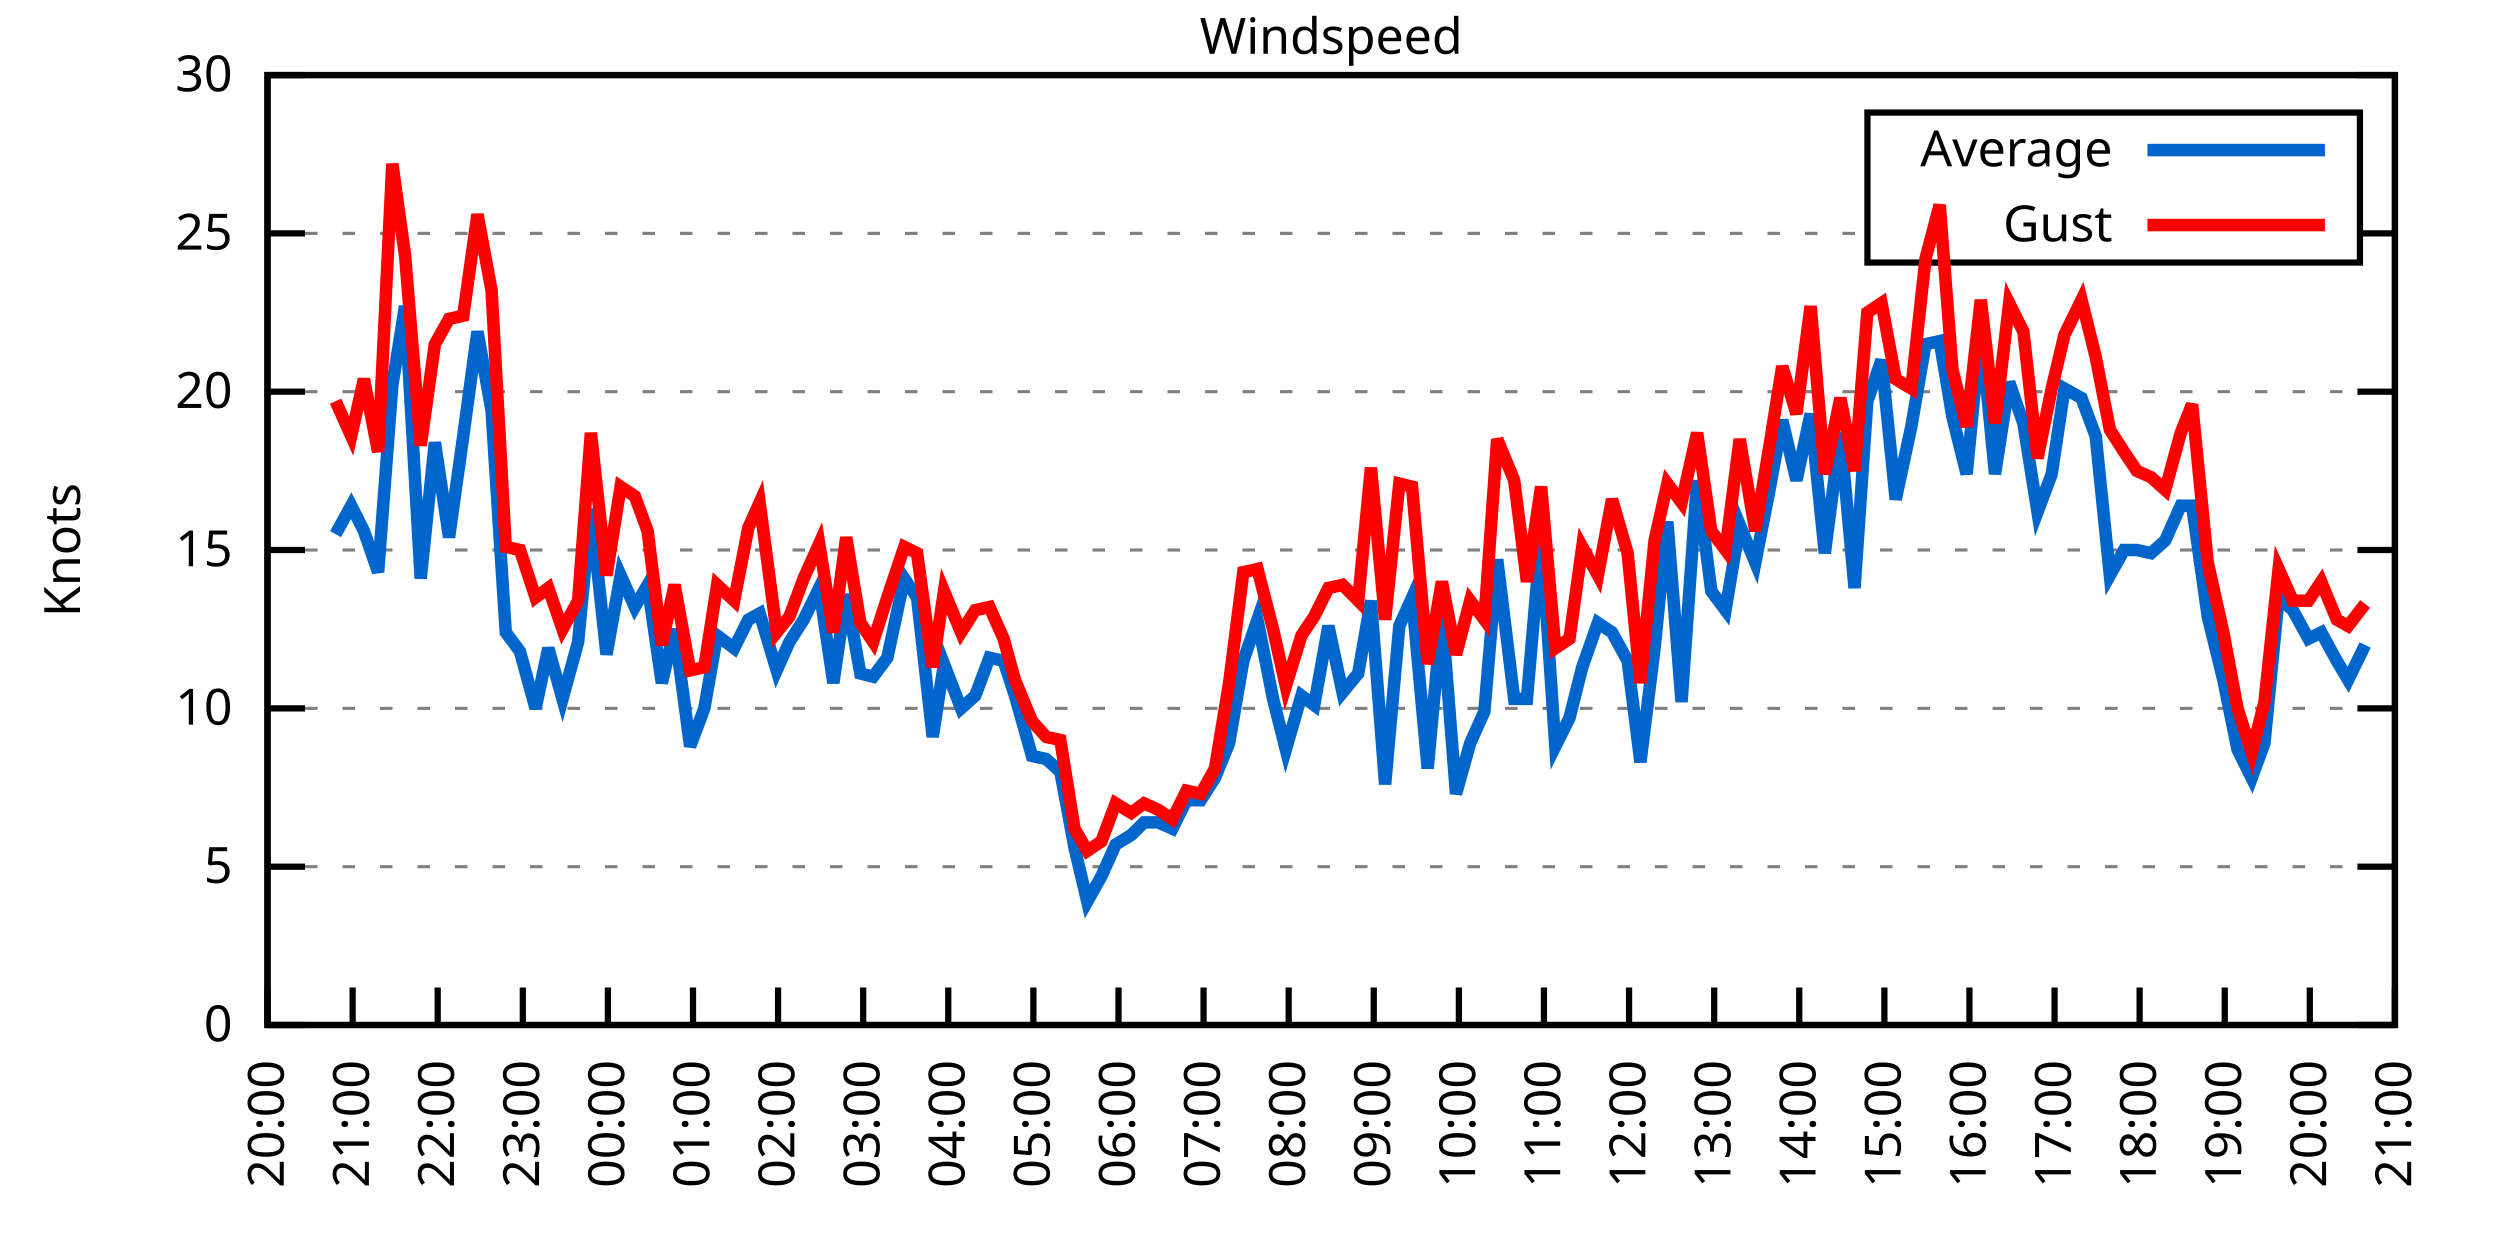
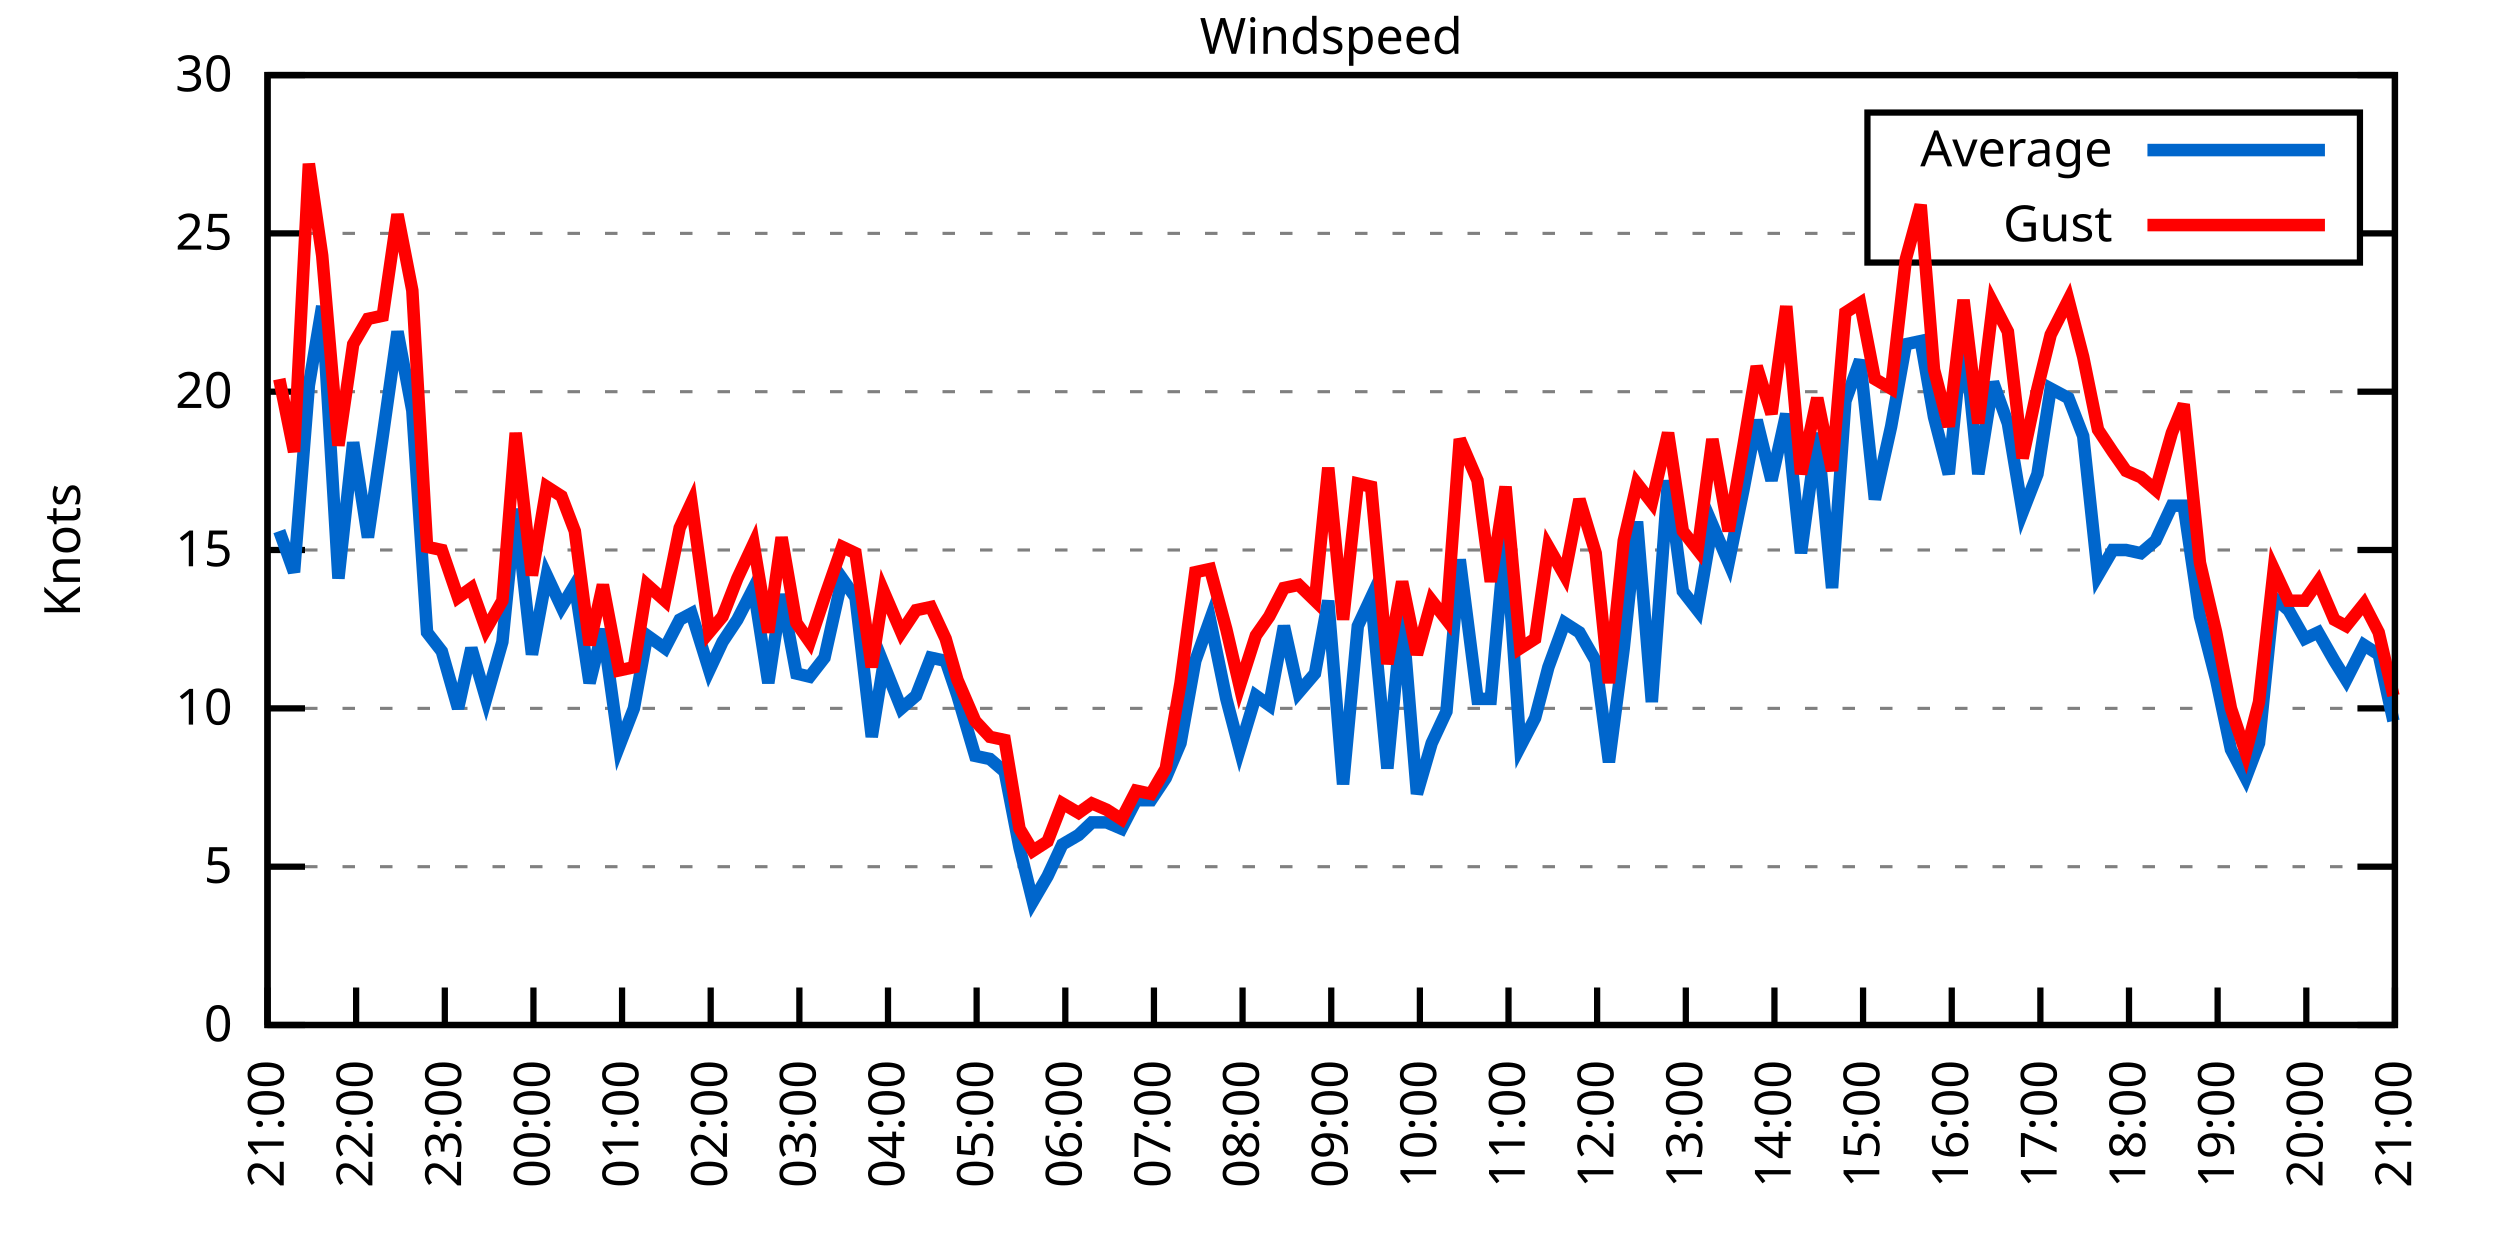
<svg xmlns="http://www.w3.org/2000/svg" xmlns:xlink="http://www.w3.org/1999/xlink" width="400" height="200" viewBox="0 0 400 200">
  <g id="gnuplot_canvas">
    <rect x="0" y="0" width="400" height="200" fill="none" />
    <defs>
      <circle id="gpDot" r="0.5" stroke-width="0.5" stroke="currentColor" />
      <path id="gpPt0" stroke-width="0.333" stroke="currentColor" d="M-1,0 h2 M0,-1 v2" />
      <path id="gpPt1" stroke-width="0.333" stroke="currentColor" d="M-1,-1 L1,1 M1,-1 L-1,1" />
      <path id="gpPt2" stroke-width="0.333" stroke="currentColor" d="M-1,0 L1,0 M0,-1 L0,1 M-1,-1 L1,1 M-1,1 L1,-1" />
      <rect id="gpPt3" stroke-width="0.333" stroke="currentColor" x="-1" y="-1" width="2" height="2" />
      <rect id="gpPt4" stroke-width="0.333" stroke="currentColor" fill="currentColor" x="-1" y="-1" width="2" height="2" />
      <circle id="gpPt5" stroke-width="0.333" stroke="currentColor" cx="0" cy="0" r="1" />
      <use xlink:href="#gpPt5" id="gpPt6" fill="currentColor" stroke="none" />
      <path id="gpPt7" stroke-width="0.333" stroke="currentColor" d="M0,-1.33 L-1.33,0.67 L1.33,0.67 z" />
      <use xlink:href="#gpPt7" id="gpPt8" fill="currentColor" stroke="none" />
      <use xlink:href="#gpPt7" id="gpPt9" stroke="currentColor" transform="rotate(180)" />
      <use xlink:href="#gpPt9" id="gpPt10" fill="currentColor" stroke="none" />
      <use xlink:href="#gpPt3" id="gpPt11" stroke="currentColor" transform="rotate(45)" />
      <use xlink:href="#gpPt11" id="gpPt12" fill="currentColor" stroke="none" />
      <path id="gpPt13" stroke-width="0.333" stroke="currentColor" d="M0,1.330 L1.265,0.411 L0.782,-1.067 L-0.782,-1.076 L-1.265,0.411 z" />
      <use xlink:href="#gpPt13" id="gpPt14" fill="currentColor" stroke="none" />
      <filter id="textbox" filterUnits="objectBoundingBox" x="0" y="0" height="1" width="1">
        <feFlood flood-color="white" flood-opacity="1" result="bgnd" />
        <feComposite in="SourceGraphic" in2="bgnd" operator="atop" />
      </filter>
      <filter id="greybox" filterUnits="objectBoundingBox" x="0" y="0" height="1" width="1">
        <feFlood flood-color="lightgrey" flood-opacity="1" result="grey" />
        <feComposite in="SourceGraphic" in2="grey" operator="atop" />
      </filter>
    </defs>
    <g fill="none" color="white" stroke="currentColor" stroke-width="1.00" stroke-linecap="butt" stroke-linejoin="miter">
</g>
    <g fill="none" color="black" stroke="currentColor" stroke-width="1.00" stroke-linecap="butt" stroke-linejoin="miter">
      <g stroke="none" shape-rendering="crispEdges">
        <polygon fill="rgb(255, 255, 255)" points="42.80,164.00 383.18,164.00 383.18,12.02 42.80,12.02 " />
      </g>
    </g>
    <g fill="none" color="black" stroke="currentColor" stroke-width="1.00" stroke-linecap="butt" stroke-linejoin="miter">
</g>
    <g fill="none" color="black" stroke="black" stroke-width="0.50" stroke-linecap="butt" stroke-linejoin="miter">
</g>
    <g fill="none" color="gray" stroke="currentColor" stroke-width="0.50" stroke-linecap="butt" stroke-linejoin="miter">
      <path stroke="gray" stroke-dasharray="2,4" class="gridline" d="M42.80,164.00 L383.19,164.00  " />
    </g>
    <g fill="none" color="gray" stroke="gray" stroke-width="1.00" stroke-linecap="butt" stroke-linejoin="miter">
</g>
    <g fill="none" color="black" stroke="currentColor" stroke-width="1.00" stroke-linecap="butt" stroke-linejoin="miter">
      <path stroke="black" d="M42.80,164.00 L48.80,164.00 M383.19,164.00 L377.19,164.00  " />
      <g transform="translate(37.20,166.60)" stroke="none" fill="black" font-family="Sans" font-size="8.00" text-anchor="end">
        <text>
          <tspan font-family="Sans"> 0</tspan>
        </text>
      </g>
    </g>
    <g fill="none" color="black" stroke="currentColor" stroke-width="1.00" stroke-linecap="butt" stroke-linejoin="miter">
</g>
    <g fill="none" color="black" stroke="black" stroke-width="0.50" stroke-linecap="butt" stroke-linejoin="miter">
</g>
    <g fill="none" color="gray" stroke="currentColor" stroke-width="0.50" stroke-linecap="butt" stroke-linejoin="miter">
      <path stroke="gray" stroke-dasharray="2,4" class="gridline" d="M42.80,138.67 L383.19,138.67  " />
    </g>
    <g fill="none" color="gray" stroke="gray" stroke-width="1.00" stroke-linecap="butt" stroke-linejoin="miter">
</g>
    <g fill="none" color="black" stroke="currentColor" stroke-width="1.00" stroke-linecap="butt" stroke-linejoin="miter">
      <path stroke="black" d="M42.80,138.67 L48.80,138.67 M383.19,138.67 L377.19,138.67  " />
      <g transform="translate(37.20,141.27)" stroke="none" fill="black" font-family="Sans" font-size="8.00" text-anchor="end">
        <text>
          <tspan font-family="Sans"> 5</tspan>
        </text>
      </g>
    </g>
    <g fill="none" color="black" stroke="currentColor" stroke-width="1.00" stroke-linecap="butt" stroke-linejoin="miter">
</g>
    <g fill="none" color="black" stroke="black" stroke-width="0.50" stroke-linecap="butt" stroke-linejoin="miter">
</g>
    <g fill="none" color="gray" stroke="currentColor" stroke-width="0.50" stroke-linecap="butt" stroke-linejoin="miter">
      <path stroke="gray" stroke-dasharray="2,4" class="gridline" d="M42.80,113.34 L383.19,113.34  " />
    </g>
    <g fill="none" color="gray" stroke="gray" stroke-width="1.00" stroke-linecap="butt" stroke-linejoin="miter">
</g>
    <g fill="none" color="black" stroke="currentColor" stroke-width="1.00" stroke-linecap="butt" stroke-linejoin="miter">
      <path stroke="black" d="M42.80,113.34 L48.80,113.34 M383.19,113.34 L377.19,113.34  " />
      <g transform="translate(37.20,115.94)" stroke="none" fill="black" font-family="Sans" font-size="8.00" text-anchor="end">
        <text>
          <tspan font-family="Sans"> 10</tspan>
        </text>
      </g>
    </g>
    <g fill="none" color="black" stroke="currentColor" stroke-width="1.00" stroke-linecap="butt" stroke-linejoin="miter">
</g>
    <g fill="none" color="black" stroke="black" stroke-width="0.50" stroke-linecap="butt" stroke-linejoin="miter">
</g>
    <g fill="none" color="gray" stroke="currentColor" stroke-width="0.50" stroke-linecap="butt" stroke-linejoin="miter">
      <path stroke="gray" stroke-dasharray="2,4" class="gridline" d="M42.80,88.00 L383.19,88.00  " />
    </g>
    <g fill="none" color="gray" stroke="gray" stroke-width="1.00" stroke-linecap="butt" stroke-linejoin="miter">
</g>
    <g fill="none" color="black" stroke="currentColor" stroke-width="1.00" stroke-linecap="butt" stroke-linejoin="miter">
      <path stroke="black" d="M42.80,88.00 L48.80,88.00 M383.19,88.00 L377.19,88.00  " />
      <g transform="translate(37.20,90.60)" stroke="none" fill="black" font-family="Sans" font-size="8.00" text-anchor="end">
        <text>
          <tspan font-family="Sans"> 15</tspan>
        </text>
      </g>
    </g>
    <g fill="none" color="black" stroke="currentColor" stroke-width="1.00" stroke-linecap="butt" stroke-linejoin="miter">
</g>
    <g fill="none" color="black" stroke="black" stroke-width="0.50" stroke-linecap="butt" stroke-linejoin="miter">
</g>
    <g fill="none" color="gray" stroke="currentColor" stroke-width="0.50" stroke-linecap="butt" stroke-linejoin="miter">
      <path stroke="gray" stroke-dasharray="2,4" class="gridline" d="M42.80,62.67 L383.19,62.67  " />
    </g>
    <g fill="none" color="gray" stroke="gray" stroke-width="1.00" stroke-linecap="butt" stroke-linejoin="miter">
</g>
    <g fill="none" color="black" stroke="currentColor" stroke-width="1.00" stroke-linecap="butt" stroke-linejoin="miter">
      <path stroke="black" d="M42.80,62.67 L48.80,62.67 M383.19,62.67 L377.19,62.67  " />
      <g transform="translate(37.20,65.27)" stroke="none" fill="black" font-family="Sans" font-size="8.00" text-anchor="end">
        <text>
          <tspan font-family="Sans"> 20</tspan>
        </text>
      </g>
    </g>
    <g fill="none" color="black" stroke="currentColor" stroke-width="1.00" stroke-linecap="butt" stroke-linejoin="miter">
</g>
    <g fill="none" color="black" stroke="black" stroke-width="0.50" stroke-linecap="butt" stroke-linejoin="miter">
</g>
    <g fill="none" color="gray" stroke="currentColor" stroke-width="0.50" stroke-linecap="butt" stroke-linejoin="miter">
      <path stroke="gray" stroke-dasharray="2,4" class="gridline" d="M42.80,37.34 L298.79,37.34 M377.59,37.34 L383.19,37.34  " />
    </g>
    <g fill="none" color="gray" stroke="gray" stroke-width="1.00" stroke-linecap="butt" stroke-linejoin="miter">
</g>
    <g fill="none" color="black" stroke="currentColor" stroke-width="1.00" stroke-linecap="butt" stroke-linejoin="miter">
      <path stroke="black" d="M42.80,37.34 L48.80,37.34 M383.19,37.34 L377.19,37.34  " />
      <g transform="translate(37.20,39.94)" stroke="none" fill="black" font-family="Sans" font-size="8.00" text-anchor="end">
        <text>
          <tspan font-family="Sans"> 25</tspan>
        </text>
      </g>
    </g>
    <g fill="none" color="black" stroke="currentColor" stroke-width="1.00" stroke-linecap="butt" stroke-linejoin="miter">
</g>
    <g fill="none" color="black" stroke="black" stroke-width="0.50" stroke-linecap="butt" stroke-linejoin="miter">
</g>
    <g fill="none" color="gray" stroke="currentColor" stroke-width="0.50" stroke-linecap="butt" stroke-linejoin="miter">
      <path stroke="gray" stroke-dasharray="2,4" class="gridline" d="M42.80,12.01 L383.19,12.01  " />
    </g>
    <g fill="none" color="gray" stroke="gray" stroke-width="1.00" stroke-linecap="butt" stroke-linejoin="miter">
</g>
    <g fill="none" color="black" stroke="currentColor" stroke-width="1.00" stroke-linecap="butt" stroke-linejoin="miter">
      <path stroke="black" d="M42.80,12.01 L48.80,12.01 M383.19,12.01 L377.19,12.01  " />
      <g transform="translate(37.20,14.61)" stroke="none" fill="black" font-family="Sans" font-size="8.00" text-anchor="end">
        <text>
          <tspan font-family="Sans"> 30</tspan>
        </text>
      </g>
    </g>
    <g fill="none" color="black" stroke="currentColor" stroke-width="1.00" stroke-linecap="butt" stroke-linejoin="miter">
      <path stroke="black" d="M42.80,164.00 L42.80,158.00  " />
      <g transform="translate(45.40,169.60) rotate(270.00)" stroke="none" fill="black" font-family="Sans" font-size="8.00" text-anchor="end">
        <text>
-           <tspan font-family="Sans">20:00</tspan>
-         </text>
-       </g>
-     </g>
-     <g fill="none" color="black" stroke="currentColor" stroke-width="1.00" stroke-linecap="butt" stroke-linejoin="miter">
-       <path stroke="black" d="M56.42,164.00 L56.42,158.00  " />
-       <g transform="translate(59.02,169.60) rotate(270.00)" stroke="none" fill="black" font-family="Sans" font-size="8.00" text-anchor="end">
-         <text>
          <tspan font-family="Sans">21:00</tspan>
        </text>
      </g>
    </g>
    <g fill="none" color="black" stroke="currentColor" stroke-width="1.00" stroke-linecap="butt" stroke-linejoin="miter">
-       <path stroke="black" d="M70.03,164.00 L70.03,158.00  " />
-       <g transform="translate(72.63,169.60) rotate(270.00)" stroke="none" fill="black" font-family="Sans" font-size="8.00" text-anchor="end">
+       <path stroke="black" d="M56.98,164.00 L56.98,158.00  " />
+       <g transform="translate(59.58,169.60) rotate(270.00)" stroke="none" fill="black" font-family="Sans" font-size="8.00" text-anchor="end">
        <text>
          <tspan font-family="Sans">22:00</tspan>
        </text>
      </g>
    </g>
    <g fill="none" color="black" stroke="currentColor" stroke-width="1.00" stroke-linecap="butt" stroke-linejoin="miter">
-       <path stroke="black" d="M83.65,164.00 L83.65,158.00  " />
-       <g transform="translate(86.25,169.60) rotate(270.00)" stroke="none" fill="black" font-family="Sans" font-size="8.00" text-anchor="end">
+       <path stroke="black" d="M71.17,164.00 L71.17,158.00  " />
+       <g transform="translate(73.77,169.60) rotate(270.00)" stroke="none" fill="black" font-family="Sans" font-size="8.00" text-anchor="end">
        <text>
          <tspan font-family="Sans">23:00</tspan>
        </text>
      </g>
    </g>
    <g fill="none" color="black" stroke="currentColor" stroke-width="1.00" stroke-linecap="butt" stroke-linejoin="miter">
-       <path stroke="black" d="M97.26,164.00 L97.26,158.00  " />
-       <g transform="translate(99.86,169.60) rotate(270.00)" stroke="none" fill="black" font-family="Sans" font-size="8.00" text-anchor="end">
+       <path stroke="black" d="M85.35,164.00 L85.35,158.00  " />
+       <g transform="translate(87.95,169.60) rotate(270.00)" stroke="none" fill="black" font-family="Sans" font-size="8.00" text-anchor="end">
        <text>
          <tspan font-family="Sans">00:00</tspan>
        </text>
      </g>
    </g>
    <g fill="none" color="black" stroke="currentColor" stroke-width="1.00" stroke-linecap="butt" stroke-linejoin="miter">
-       <path stroke="black" d="M110.88,164.00 L110.88,158.00  " />
-       <g transform="translate(113.48,169.60) rotate(270.00)" stroke="none" fill="black" font-family="Sans" font-size="8.00" text-anchor="end">
+       <path stroke="black" d="M99.53,164.00 L99.53,158.00  " />
+       <g transform="translate(102.13,169.60) rotate(270.00)" stroke="none" fill="black" font-family="Sans" font-size="8.00" text-anchor="end">
        <text>
          <tspan font-family="Sans">01:00</tspan>
        </text>
      </g>
    </g>
    <g fill="none" color="black" stroke="currentColor" stroke-width="1.00" stroke-linecap="butt" stroke-linejoin="miter">
-       <path stroke="black" d="M124.49,164.00 L124.49,158.00  " />
-       <g transform="translate(127.09,169.60) rotate(270.00)" stroke="none" fill="black" font-family="Sans" font-size="8.00" text-anchor="end">
+       <path stroke="black" d="M113.71,164.00 L113.71,158.00  " />
+       <g transform="translate(116.31,169.60) rotate(270.00)" stroke="none" fill="black" font-family="Sans" font-size="8.00" text-anchor="end">
        <text>
          <tspan font-family="Sans">02:00</tspan>
        </text>
      </g>
    </g>
    <g fill="none" color="black" stroke="currentColor" stroke-width="1.00" stroke-linecap="butt" stroke-linejoin="miter">
-       <path stroke="black" d="M138.11,164.00 L138.11,158.00  " />
-       <g transform="translate(140.71,169.60) rotate(270.00)" stroke="none" fill="black" font-family="Sans" font-size="8.00" text-anchor="end">
+       <path stroke="black" d="M127.90,164.00 L127.90,158.00  " />
+       <g transform="translate(130.50,169.60) rotate(270.00)" stroke="none" fill="black" font-family="Sans" font-size="8.00" text-anchor="end">
        <text>
          <tspan font-family="Sans">03:00</tspan>
        </text>
      </g>
    </g>
    <g fill="none" color="black" stroke="currentColor" stroke-width="1.00" stroke-linecap="butt" stroke-linejoin="miter">
-       <path stroke="black" d="M151.72,164.00 L151.72,158.00  " />
-       <g transform="translate(154.32,169.60) rotate(270.00)" stroke="none" fill="black" font-family="Sans" font-size="8.00" text-anchor="end">
+       <path stroke="black" d="M142.08,164.00 L142.08,158.00  " />
+       <g transform="translate(144.68,169.60) rotate(270.00)" stroke="none" fill="black" font-family="Sans" font-size="8.00" text-anchor="end">
        <text>
          <tspan font-family="Sans">04:00</tspan>
        </text>
      </g>
    </g>
    <g fill="none" color="black" stroke="currentColor" stroke-width="1.00" stroke-linecap="butt" stroke-linejoin="miter">
-       <path stroke="black" d="M165.34,164.00 L165.34,158.00  " />
-       <g transform="translate(167.94,169.60) rotate(270.00)" stroke="none" fill="black" font-family="Sans" font-size="8.00" text-anchor="end">
+       <path stroke="black" d="M156.26,164.00 L156.26,158.00  " />
+       <g transform="translate(158.86,169.60) rotate(270.00)" stroke="none" fill="black" font-family="Sans" font-size="8.00" text-anchor="end">
        <text>
          <tspan font-family="Sans">05:00</tspan>
        </text>
      </g>
    </g>
    <g fill="none" color="black" stroke="currentColor" stroke-width="1.00" stroke-linecap="butt" stroke-linejoin="miter">
-       <path stroke="black" d="M178.96,164.00 L178.96,158.00  " />
-       <g transform="translate(181.56,169.60) rotate(270.00)" stroke="none" fill="black" font-family="Sans" font-size="8.00" text-anchor="end">
+       <path stroke="black" d="M170.45,164.00 L170.45,158.00  " />
+       <g transform="translate(173.05,169.60) rotate(270.00)" stroke="none" fill="black" font-family="Sans" font-size="8.00" text-anchor="end">
        <text>
          <tspan font-family="Sans">06:00</tspan>
        </text>
      </g>
    </g>
    <g fill="none" color="black" stroke="currentColor" stroke-width="1.00" stroke-linecap="butt" stroke-linejoin="miter">
-       <path stroke="black" d="M192.57,164.00 L192.57,158.00  " />
-       <g transform="translate(195.17,169.60) rotate(270.00)" stroke="none" fill="black" font-family="Sans" font-size="8.00" text-anchor="end">
+       <path stroke="black" d="M184.63,164.00 L184.63,158.00  " />
+       <g transform="translate(187.23,169.60) rotate(270.00)" stroke="none" fill="black" font-family="Sans" font-size="8.00" text-anchor="end">
        <text>
          <tspan font-family="Sans">07:00</tspan>
        </text>
      </g>
    </g>
    <g fill="none" color="black" stroke="currentColor" stroke-width="1.00" stroke-linecap="butt" stroke-linejoin="miter">
-       <path stroke="black" d="M206.19,164.00 L206.19,158.00  " />
-       <g transform="translate(208.79,169.60) rotate(270.00)" stroke="none" fill="black" font-family="Sans" font-size="8.00" text-anchor="end">
+       <path stroke="black" d="M198.81,164.00 L198.81,158.00  " />
+       <g transform="translate(201.41,169.60) rotate(270.00)" stroke="none" fill="black" font-family="Sans" font-size="8.00" text-anchor="end">
        <text>
          <tspan font-family="Sans">08:00</tspan>
        </text>
      </g>
    </g>
    <g fill="none" color="black" stroke="currentColor" stroke-width="1.00" stroke-linecap="butt" stroke-linejoin="miter">
-       <path stroke="black" d="M219.80,164.00 L219.80,158.00  " />
-       <g transform="translate(222.40,169.60) rotate(270.00)" stroke="none" fill="black" font-family="Sans" font-size="8.00" text-anchor="end">
+       <path stroke="black" d="M213.00,164.00 L213.00,158.00  " />
+       <g transform="translate(215.60,169.60) rotate(270.00)" stroke="none" fill="black" font-family="Sans" font-size="8.00" text-anchor="end">
        <text>
          <tspan font-family="Sans">09:00</tspan>
        </text>
      </g>
    </g>
    <g fill="none" color="black" stroke="currentColor" stroke-width="1.00" stroke-linecap="butt" stroke-linejoin="miter">
-       <path stroke="black" d="M233.42,164.00 L233.42,158.00  " />
-       <g transform="translate(236.02,169.60) rotate(270.00)" stroke="none" fill="black" font-family="Sans" font-size="8.00" text-anchor="end">
+       <path stroke="black" d="M227.18,164.00 L227.18,158.00  " />
+       <g transform="translate(229.78,169.60) rotate(270.00)" stroke="none" fill="black" font-family="Sans" font-size="8.00" text-anchor="end">
        <text>
          <tspan font-family="Sans">10:00</tspan>
        </text>
      </g>
    </g>
    <g fill="none" color="black" stroke="currentColor" stroke-width="1.00" stroke-linecap="butt" stroke-linejoin="miter">
-       <path stroke="black" d="M247.03,164.00 L247.03,158.00  " />
-       <g transform="translate(249.63,169.60) rotate(270.00)" stroke="none" fill="black" font-family="Sans" font-size="8.00" text-anchor="end">
+       <path stroke="black" d="M241.36,164.00 L241.36,158.00  " />
+       <g transform="translate(243.96,169.60) rotate(270.00)" stroke="none" fill="black" font-family="Sans" font-size="8.00" text-anchor="end">
        <text>
          <tspan font-family="Sans">11:00</tspan>
        </text>
      </g>
    </g>
    <g fill="none" color="black" stroke="currentColor" stroke-width="1.00" stroke-linecap="butt" stroke-linejoin="miter">
-       <path stroke="black" d="M260.65,164.00 L260.65,158.00  " />
-       <g transform="translate(263.25,169.60) rotate(270.00)" stroke="none" fill="black" font-family="Sans" font-size="8.00" text-anchor="end">
+       <path stroke="black" d="M255.54,164.00 L255.54,158.00  " />
+       <g transform="translate(258.14,169.60) rotate(270.00)" stroke="none" fill="black" font-family="Sans" font-size="8.00" text-anchor="end">
        <text>
          <tspan font-family="Sans">12:00</tspan>
        </text>
      </g>
    </g>
    <g fill="none" color="black" stroke="currentColor" stroke-width="1.00" stroke-linecap="butt" stroke-linejoin="miter">
-       <path stroke="black" d="M274.27,164.00 L274.27,158.00  " />
-       <g transform="translate(276.87,169.60) rotate(270.00)" stroke="none" fill="black" font-family="Sans" font-size="8.00" text-anchor="end">
+       <path stroke="black" d="M269.73,164.00 L269.73,158.00  " />
+       <g transform="translate(272.33,169.60) rotate(270.00)" stroke="none" fill="black" font-family="Sans" font-size="8.00" text-anchor="end">
        <text>
          <tspan font-family="Sans">13:00</tspan>
        </text>
      </g>
    </g>
    <g fill="none" color="black" stroke="currentColor" stroke-width="1.00" stroke-linecap="butt" stroke-linejoin="miter">
-       <path stroke="black" d="M287.88,164.00 L287.88,158.00  " />
-       <g transform="translate(290.48,169.60) rotate(270.00)" stroke="none" fill="black" font-family="Sans" font-size="8.00" text-anchor="end">
+       <path stroke="black" d="M283.91,164.00 L283.91,158.00  " />
+       <g transform="translate(286.51,169.60) rotate(270.00)" stroke="none" fill="black" font-family="Sans" font-size="8.00" text-anchor="end">
        <text>
          <tspan font-family="Sans">14:00</tspan>
        </text>
      </g>
    </g>
    <g fill="none" color="black" stroke="currentColor" stroke-width="1.00" stroke-linecap="butt" stroke-linejoin="miter">
-       <path stroke="black" d="M301.50,164.00 L301.50,158.00  " />
-       <g transform="translate(304.10,169.60) rotate(270.00)" stroke="none" fill="black" font-family="Sans" font-size="8.00" text-anchor="end">
+       <path stroke="black" d="M298.09,164.00 L298.09,158.00  " />
+       <g transform="translate(300.69,169.60) rotate(270.00)" stroke="none" fill="black" font-family="Sans" font-size="8.00" text-anchor="end">
        <text>
          <tspan font-family="Sans">15:00</tspan>
        </text>
      </g>
    </g>
    <g fill="none" color="black" stroke="currentColor" stroke-width="1.00" stroke-linecap="butt" stroke-linejoin="miter">
-       <path stroke="black" d="M315.11,164.00 L315.11,158.00  " />
-       <g transform="translate(317.71,169.60) rotate(270.00)" stroke="none" fill="black" font-family="Sans" font-size="8.00" text-anchor="end">
+       <path stroke="black" d="M312.28,164.00 L312.28,158.00  " />
+       <g transform="translate(314.88,169.60) rotate(270.00)" stroke="none" fill="black" font-family="Sans" font-size="8.00" text-anchor="end">
        <text>
          <tspan font-family="Sans">16:00</tspan>
        </text>
      </g>
    </g>
    <g fill="none" color="black" stroke="currentColor" stroke-width="1.00" stroke-linecap="butt" stroke-linejoin="miter">
-       <path stroke="black" d="M328.73,164.00 L328.73,158.00  " />
-       <g transform="translate(331.33,169.60) rotate(270.00)" stroke="none" fill="black" font-family="Sans" font-size="8.00" text-anchor="end">
+       <path stroke="black" d="M326.46,164.00 L326.46,158.00  " />
+       <g transform="translate(329.06,169.60) rotate(270.00)" stroke="none" fill="black" font-family="Sans" font-size="8.00" text-anchor="end">
        <text>
          <tspan font-family="Sans">17:00</tspan>
        </text>
      </g>
    </g>
    <g fill="none" color="black" stroke="currentColor" stroke-width="1.00" stroke-linecap="butt" stroke-linejoin="miter">
-       <path stroke="black" d="M342.34,164.00 L342.34,158.00  " />
-       <g transform="translate(344.94,169.60) rotate(270.00)" stroke="none" fill="black" font-family="Sans" font-size="8.00" text-anchor="end">
+       <path stroke="black" d="M340.64,164.00 L340.64,158.00  " />
+       <g transform="translate(343.24,169.60) rotate(270.00)" stroke="none" fill="black" font-family="Sans" font-size="8.00" text-anchor="end">
        <text>
          <tspan font-family="Sans">18:00</tspan>
        </text>
      </g>
    </g>
    <g fill="none" color="black" stroke="currentColor" stroke-width="1.00" stroke-linecap="butt" stroke-linejoin="miter">
-       <path stroke="black" d="M355.96,164.00 L355.96,158.00  " />
-       <g transform="translate(358.56,169.60) rotate(270.00)" stroke="none" fill="black" font-family="Sans" font-size="8.00" text-anchor="end">
+       <path stroke="black" d="M354.82,164.00 L354.82,158.00  " />
+       <g transform="translate(357.42,169.60) rotate(270.00)" stroke="none" fill="black" font-family="Sans" font-size="8.00" text-anchor="end">
        <text>
          <tspan font-family="Sans">19:00</tspan>
        </text>
      </g>
    </g>
    <g fill="none" color="black" stroke="currentColor" stroke-width="1.00" stroke-linecap="butt" stroke-linejoin="miter">
-       <path stroke="black" d="M369.57,164.00 L369.57,158.00  " />
-       <g transform="translate(372.17,169.60) rotate(270.00)" stroke="none" fill="black" font-family="Sans" font-size="8.00" text-anchor="end">
+       <path stroke="black" d="M369.01,164.00 L369.01,158.00  " />
+       <g transform="translate(371.61,169.60) rotate(270.00)" stroke="none" fill="black" font-family="Sans" font-size="8.00" text-anchor="end">
        <text>
          <tspan font-family="Sans">20:00</tspan>
        </text>
      </g>
    </g>
    <g fill="none" color="black" stroke="currentColor" stroke-width="1.00" stroke-linecap="butt" stroke-linejoin="miter">
      <path stroke="black" d="M383.19,164.00 L383.19,158.00  " />
      <g transform="translate(385.79,169.60) rotate(270.00)" stroke="none" fill="black" font-family="Sans" font-size="8.00" text-anchor="end">
        <text>
          <tspan font-family="Sans">21:00</tspan>
        </text>
      </g>
    </g>
    <g fill="none" color="black" stroke="currentColor" stroke-width="1.00" stroke-linecap="butt" stroke-linejoin="miter">
</g>
    <g fill="none" color="black" stroke="currentColor" stroke-width="1.00" stroke-linecap="butt" stroke-linejoin="miter">
      <path stroke="black" d="M42.80,12.01 L42.80,164.00 L383.19,164.00 L383.19,12.01 L42.80,12.01 Z  " />
    </g>
    <g fill="none" color="black" stroke="currentColor" stroke-width="1.00" stroke-linecap="butt" stroke-linejoin="miter">
</g>
    <g fill="none" color="black" stroke="currentColor" stroke-width="1.00" stroke-linecap="butt" stroke-linejoin="miter">
      <path stroke="black" d="M298.79,42.01 L298.79,18.01 L377.59,18.01 L377.59,42.01 L298.79,42.01 Z  " />
    </g>
    <g id="Windspeed_plot_1">
      <g fill="none" color="white" stroke="black" stroke-width="2.00" stroke-linecap="butt" stroke-linejoin="miter">
</g>
      <g fill="none" color="black" stroke="currentColor" stroke-width="2.00" stroke-linecap="butt" stroke-linejoin="miter">
        <g transform="translate(337.99,26.61)" stroke="none" fill="black" font-family="Sans" font-size="8.00" text-anchor="end">
          <text>
            <tspan font-family="Sans">Average</tspan>
          </text>
        </g>
      </g>
      <g fill="none" color="black" stroke="currentColor" stroke-width="2.00" stroke-linecap="butt" stroke-linejoin="miter">
-         <path stroke="rgb(  0, 102, 204)" d="M343.59,24.01 L371.99,24.01 M53.69,85.47 L56.19,80.91 L58.23,84.97 L60.50,91.55 L62.77,61.66 L64.81,48.99   L67.31,92.56 L69.58,70.78 L71.85,85.98 L74.12,69.77 L76.39,53.05 L78.65,65.71 L80.92,101.18 L83.19,104.22   L85.69,113.34 L87.73,103.71 L90.00,111.82 L92.50,102.70 L94.54,81.42 L97.04,104.72 L99.30,92.06 L101.57,97.12   L103.62,93.58 L105.89,109.28 L107.93,100.67 L110.42,119.42 L112.69,113.34 L114.74,101.68 L117.46,103.71 L119.73,99.15   L121.54,98.14 L124.27,107.26 L126.31,102.70 L128.58,99.15 L131.07,94.08 L133.34,109.28 L135.39,95.10 L137.66,107.76   L139.70,108.27 L141.97,105.23 L144.69,92.56 L146.73,95.60 L149.23,117.90 L151.04,106.24 L153.77,113.34 L156.04,111.31   L158.31,105.23 L160.57,105.74 L162.39,111.31 L165.11,120.94 L167.38,121.44 L169.65,123.47 L171.92,135.63 L173.96,144.24   L176.23,140.19 L178.50,135.12 L181.00,133.60 L183.04,131.58 L185.31,131.58 L187.58,132.59 L189.85,128.03 L192.12,128.03   L194.39,124.48 L196.66,118.91 L198.93,105.74 L201.19,99.15 L203.69,111.82 L205.73,119.92 L208.23,111.31 L210.27,112.83   L212.54,100.16 L214.81,110.80 L217.31,107.76 L219.35,96.11 L221.62,125.50 L223.89,100.16 L225.93,95.60 L228.43,122.96   L230.70,98.14 L232.96,127.02 L235.23,118.91 L237.50,113.84 L239.55,89.52 L242.27,111.82 L244.31,111.82 L246.58,85.47   L248.85,119.42 L251.12,114.86 L253.16,106.75 L255.66,99.66 L257.93,101.18 L260.42,105.74 L262.47,121.95 L264.73,103.71   L266.78,83.45 L269.05,112.32 L271.54,76.86 L273.81,94.59 L276.08,97.63 L278.35,83.95 L280.85,90.03 L283.12,78.38   L285.16,67.23 L287.43,76.86 L289.70,66.22 L291.97,88.51 L294.46,69.26 L296.73,94.08 L298.77,64.19 L301.04,57.61   L303.31,79.90 L305.81,68.25 L308.08,55.07 L310.35,54.57 L312.39,66.73 L314.66,75.85 L316.93,52.54 L319.20,75.85   L321.47,61.15 L323.74,67.74 L326.00,81.93 L328.27,75.85 L330.32,62.17 L333.04,63.69 L335.31,69.77 L337.58,92.06   L339.85,88.00 L341.89,88.00 L344.16,88.51 L346.43,86.49 L348.92,80.91 L350.74,80.91 L353.24,98.64 L355.73,108.78   L358.00,119.92 L360.27,124.48 L362.31,118.91 L364.58,95.60 L366.85,97.63 L369.35,102.19 L371.39,101.18 L373.89,105.74   L375.70,108.78 L378.42,103.20  " />
+         <path stroke="rgb(  0, 102, 204)" d="M343.59,24.01 L371.99,24.01 M44.69,84.97 L47.05,91.55 L49.42,61.66 L51.55,48.99 L54.15,92.56 L56.51,70.78   L58.87,85.98 L61.24,69.77 L63.60,53.05 L65.97,65.71 L68.33,101.18 L70.69,104.22 L73.29,113.34 L75.42,103.71   L77.78,111.82 L80.38,102.70 L82.51,81.42 L85.11,104.72 L87.48,92.06 L89.84,97.12 L91.97,93.58 L94.33,109.28   L96.46,100.67 L99.06,119.42 L101.42,113.34 L103.55,101.68 L106.39,103.71 L108.75,99.15 L110.64,98.14 L113.48,107.26   L115.61,102.70 L117.97,99.15 L120.57,94.08 L122.93,109.28 L125.06,95.10 L127.42,107.76 L129.55,108.27 L131.92,105.23   L134.75,92.56 L136.88,95.60 L139.48,117.90 L141.37,106.24 L144.21,113.34 L146.57,111.31 L148.94,105.23 L151.30,105.74   L153.19,111.31 L156.03,120.94 L158.39,121.44 L160.75,123.47 L163.12,135.63 L165.25,144.24 L167.61,140.19 L169.97,135.12   L172.57,133.60 L174.70,131.58 L177.06,131.58 L179.43,132.59 L181.79,128.03 L184.16,128.03 L186.52,124.48 L188.88,118.91   L191.25,105.74 L193.61,99.15 L196.21,111.82 L198.34,119.92 L200.94,111.31 L203.07,112.83 L205.43,100.16 L207.79,110.80   L210.39,107.76 L212.52,96.11 L214.89,125.50 L217.25,100.16 L219.38,95.60 L221.98,122.96 L224.34,98.14 L226.71,127.02   L229.07,118.91 L231.43,113.84 L233.56,89.52 L236.40,111.82 L238.52,111.82 L240.89,85.47 L243.25,119.42 L245.62,114.86   L247.74,106.75 L250.34,99.66 L252.71,101.18 L255.31,105.74 L257.43,121.95 L259.80,103.71 L261.93,83.45 L264.29,112.32   L266.89,76.86 L269.25,94.59 L271.62,97.63 L273.98,83.95 L276.58,90.03 L278.95,78.38 L281.07,67.23 L283.44,76.86   L285.80,66.22 L288.16,88.51 L290.76,69.26 L293.13,94.08 L295.26,64.19 L297.62,57.61 L299.98,79.90 L302.58,68.25   L304.95,55.07 L307.31,54.57 L309.44,66.73 L311.80,75.85 L314.17,52.54 L316.53,75.85 L318.89,61.15 L321.26,67.74   L323.62,81.93 L325.99,75.85 L328.11,62.17 L330.95,63.69 L333.31,69.77 L335.68,92.06 L338.04,88.00 L340.17,88.00   L342.53,88.51 L344.90,86.49 L347.50,80.91 L349.39,80.91 L351.99,98.64 L354.59,108.78 L356.95,119.92 L359.32,124.48   L361.44,118.91 L363.81,95.60 L366.17,97.63 L368.77,102.19 L370.90,101.18 L373.50,105.74 L375.39,108.78 L378.23,103.20   L380.59,104.72 L382.95,115.36  " />
      </g>
    </g>
    <g id="Windspeed_plot_2">
      <g fill="none" color="black" stroke="currentColor" stroke-width="2.00" stroke-linecap="butt" stroke-linejoin="miter">
        <g transform="translate(337.99,38.61)" stroke="none" fill="black" font-family="Sans" font-size="8.00" text-anchor="end">
          <text>
            <tspan font-family="Sans">Gust</tspan>
          </text>
        </g>
      </g>
      <g fill="none" color="black" stroke="currentColor" stroke-width="2.00" stroke-linecap="butt" stroke-linejoin="miter">
-         <path stroke="rgb(255,   0,   0)" d="M343.59,36.01 L371.99,36.01 M53.69,64.19 L56.19,69.77 L58.23,60.65 L60.50,72.30 L62.77,26.20 L64.81,40.89   L67.31,71.29 L69.58,55.07 L71.85,51.02 L74.12,50.51 L76.39,34.30 L78.65,46.46 L80.92,87.50 L83.19,88.00   L85.69,95.60 L87.73,94.08 L90.00,100.67 L92.50,96.11 L94.54,69.26 L97.04,92.06 L99.30,77.87 L101.57,79.39   L103.62,84.97 L105.89,103.20 L107.93,93.58 L110.42,107.26 L112.69,106.75 L114.74,93.58 L117.46,96.11 L119.73,84.46   L121.54,80.41 L124.27,101.18 L126.31,98.64 L128.58,92.56 L131.07,86.99 L133.34,101.18 L135.39,85.98 L137.66,99.66   L139.70,102.70 L141.97,95.60 L144.69,87.50 L146.73,88.51 L149.23,106.75 L151.04,94.59 L153.77,101.18 L156.04,97.63   L158.31,97.12 L160.57,102.19 L162.39,108.78 L165.11,115.36 L167.38,117.90 L169.65,118.40 L171.92,132.59 L173.96,136.14   L176.23,134.62 L178.50,128.54 L181.00,130.06 L183.04,128.54 L185.31,129.55 L187.58,131.07 L189.85,126.51 L192.12,127.02   L194.39,122.96 L196.66,109.28 L198.93,91.55 L201.19,91.04 L203.69,100.67 L205.73,109.79 L208.23,101.68 L210.27,98.64   L212.54,94.08 L214.81,93.58 L217.31,96.11 L219.35,74.83 L221.62,99.15 L223.89,77.37 L225.93,77.87 L228.43,106.24   L230.70,93.07 L232.96,104.72 L235.23,96.11 L237.50,99.15 L239.55,70.27 L242.27,76.86 L244.31,93.07 L246.58,77.87   L248.85,103.71 L251.12,102.19 L253.16,87.50 L255.66,92.06 L257.93,79.90 L260.42,88.51 L262.47,109.28 L264.73,86.49   L266.78,77.37 L269.05,80.41 L271.54,69.26 L273.81,84.97 L276.08,88.00 L278.35,70.27 L280.85,84.97 L283.12,71.29   L285.16,58.62 L287.43,66.22 L289.70,48.99 L291.97,75.85 L294.46,63.69 L296.73,75.34 L298.77,50.01 L301.04,48.49   L303.31,60.65 L305.81,62.17 L308.08,41.39 L310.35,32.78 L312.39,59.13 L314.66,68.25 L316.93,47.98 L319.20,67.74   L321.47,48.49 L323.74,53.05 L326.00,73.31 L328.27,62.17 L330.32,53.55 L333.04,47.98 L335.31,57.10 L337.58,68.75   L339.85,72.30 L341.89,75.34 L344.16,76.35 L346.43,78.38 L348.92,69.26 L350.74,64.70 L353.24,90.03 L355.73,101.18   L358.00,113.34 L360.27,120.43 L362.31,112.32 L364.58,91.04 L366.85,96.11 L369.35,96.11 L371.39,93.07 L373.89,99.15   L375.70,100.16 L378.42,96.62  " />
+         <path stroke="rgb(255,   0,   0)" d="M343.59,36.01 L371.99,36.01 M44.69,60.65 L47.05,72.30 L49.42,26.20 L51.55,40.89 L54.15,71.29 L56.51,55.07   L58.87,51.02 L61.24,50.51 L63.60,34.30 L65.97,46.46 L68.33,87.50 L70.69,88.00 L73.29,95.60 L75.42,94.08   L77.78,100.67 L80.38,96.11 L82.51,69.26 L85.11,92.06 L87.48,77.87 L89.84,79.39 L91.97,84.97 L94.33,103.20   L96.46,93.58 L99.06,107.26 L101.42,106.75 L103.55,93.58 L106.39,96.11 L108.75,84.46 L110.64,80.41 L113.48,101.18   L115.61,98.64 L117.97,92.56 L120.57,86.99 L122.93,101.18 L125.06,85.98 L127.42,99.66 L129.55,102.70 L131.92,95.60   L134.75,87.50 L136.88,88.51 L139.48,106.75 L141.37,94.59 L144.21,101.18 L146.57,97.63 L148.94,97.12 L151.30,102.19   L153.19,108.78 L156.03,115.36 L158.39,117.90 L160.75,118.40 L163.12,132.59 L165.25,136.14 L167.61,134.62 L169.97,128.54   L172.57,130.06 L174.70,128.54 L177.06,129.55 L179.43,131.07 L181.79,126.51 L184.16,127.02 L186.52,122.96 L188.88,109.28   L191.25,91.55 L193.61,91.04 L196.21,100.67 L198.34,109.79 L200.94,101.68 L203.07,98.64 L205.43,94.08 L207.79,93.58   L210.39,96.11 L212.52,74.83 L214.89,99.15 L217.25,77.37 L219.38,77.87 L221.98,106.24 L224.34,93.07 L226.71,104.72   L229.07,96.11 L231.43,99.15 L233.56,70.27 L236.40,76.86 L238.52,93.07 L240.89,77.87 L243.25,103.71 L245.62,102.19   L247.74,87.50 L250.34,92.06 L252.71,79.90 L255.31,88.51 L257.43,109.28 L259.80,86.49 L261.93,77.37 L264.29,80.41   L266.89,69.26 L269.25,84.97 L271.62,88.00 L273.98,70.27 L276.58,84.97 L278.95,71.29 L281.07,58.62 L283.44,66.22   L285.80,48.99 L288.16,75.85 L290.76,63.69 L293.13,75.34 L295.26,50.01 L297.62,48.49 L299.98,60.65 L302.58,62.17   L304.95,41.39 L307.31,32.78 L309.44,59.13 L311.80,68.25 L314.17,47.98 L316.53,67.74 L318.89,48.49 L321.26,53.05   L323.62,73.31 L325.99,62.17 L328.11,53.55 L330.95,47.98 L333.31,57.10 L335.68,68.75 L338.04,72.30 L340.17,75.34   L342.53,76.35 L344.90,78.38 L347.50,69.26 L349.39,64.70 L351.99,90.03 L354.59,101.18 L356.95,113.34 L359.32,120.43   L361.44,112.32 L363.81,91.04 L366.17,96.11 L368.77,96.11 L370.90,93.07 L373.50,99.15 L375.39,100.16 L378.23,96.62   L380.59,101.18 L382.95,111.31  " />
      </g>
    </g>
    <g fill="none" color="black" stroke="currentColor" stroke-width="2.00" stroke-linecap="butt" stroke-linejoin="miter">
</g>
    <g fill="none" color="black" stroke="black" stroke-width="1.00" stroke-linecap="butt" stroke-linejoin="miter">
</g>
    <g fill="none" color="black" stroke="currentColor" stroke-width="1.00" stroke-linecap="butt" stroke-linejoin="miter">
      <path stroke="black" d="M42.80,12.01 L42.80,164.00 L383.19,164.00 L383.19,12.01 L42.80,12.01 Z  " />
      <g transform="translate(12.80,88.01) rotate(270.00)" stroke="none" fill="black" font-family="Sans" font-size="8.00" text-anchor="middle">
        <text>
          <tspan font-family="Sans">Knots</tspan>
        </text>
      </g>
    </g>
    <g fill="none" color="black" stroke="currentColor" stroke-width="1.00" stroke-linecap="butt" stroke-linejoin="miter">
</g>
    <g fill="none" color="black" stroke="currentColor" stroke-width="1.00" stroke-linecap="butt" stroke-linejoin="miter">
      <g transform="translate(212.99,8.61)" stroke="none" fill="black" font-family="Sans" font-size="8.00" text-anchor="middle">
        <text>
          <tspan font-family="Sans">Windspeed</tspan>
        </text>
      </g>
    </g>
    <g fill="none" color="black" stroke="currentColor" stroke-width="1.00" stroke-linecap="butt" stroke-linejoin="miter">
</g>
  </g>
</svg>
